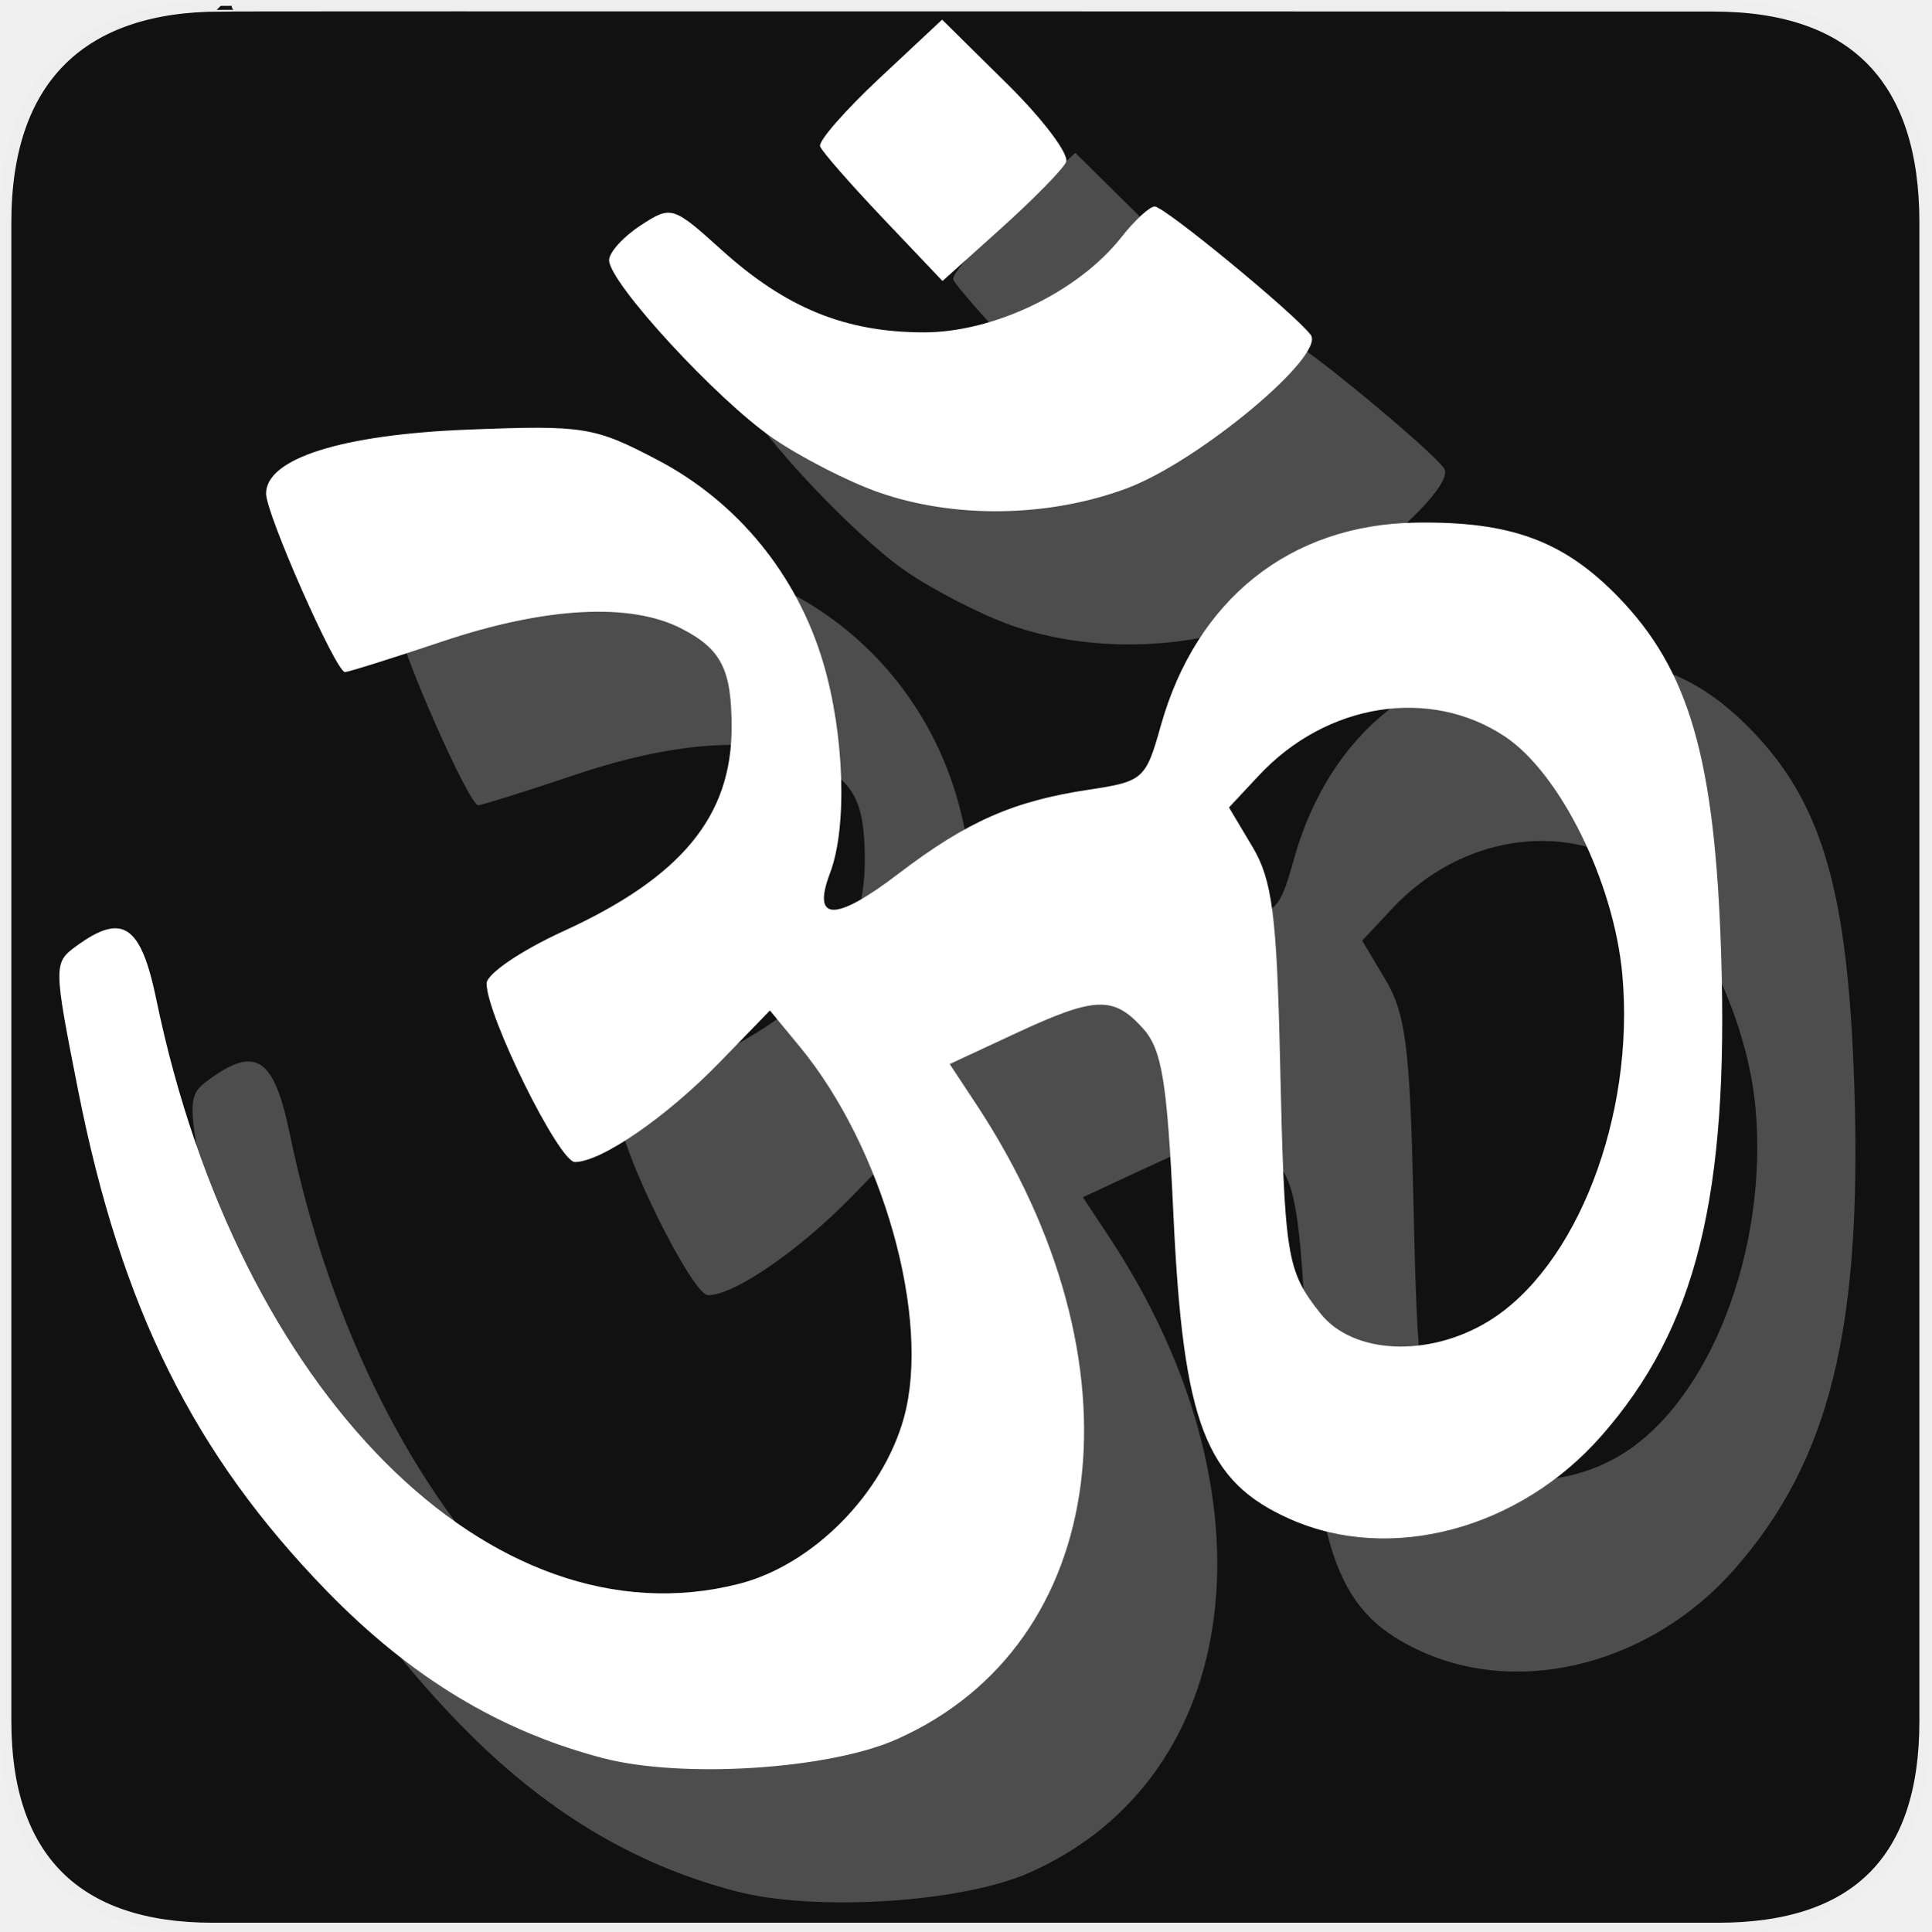
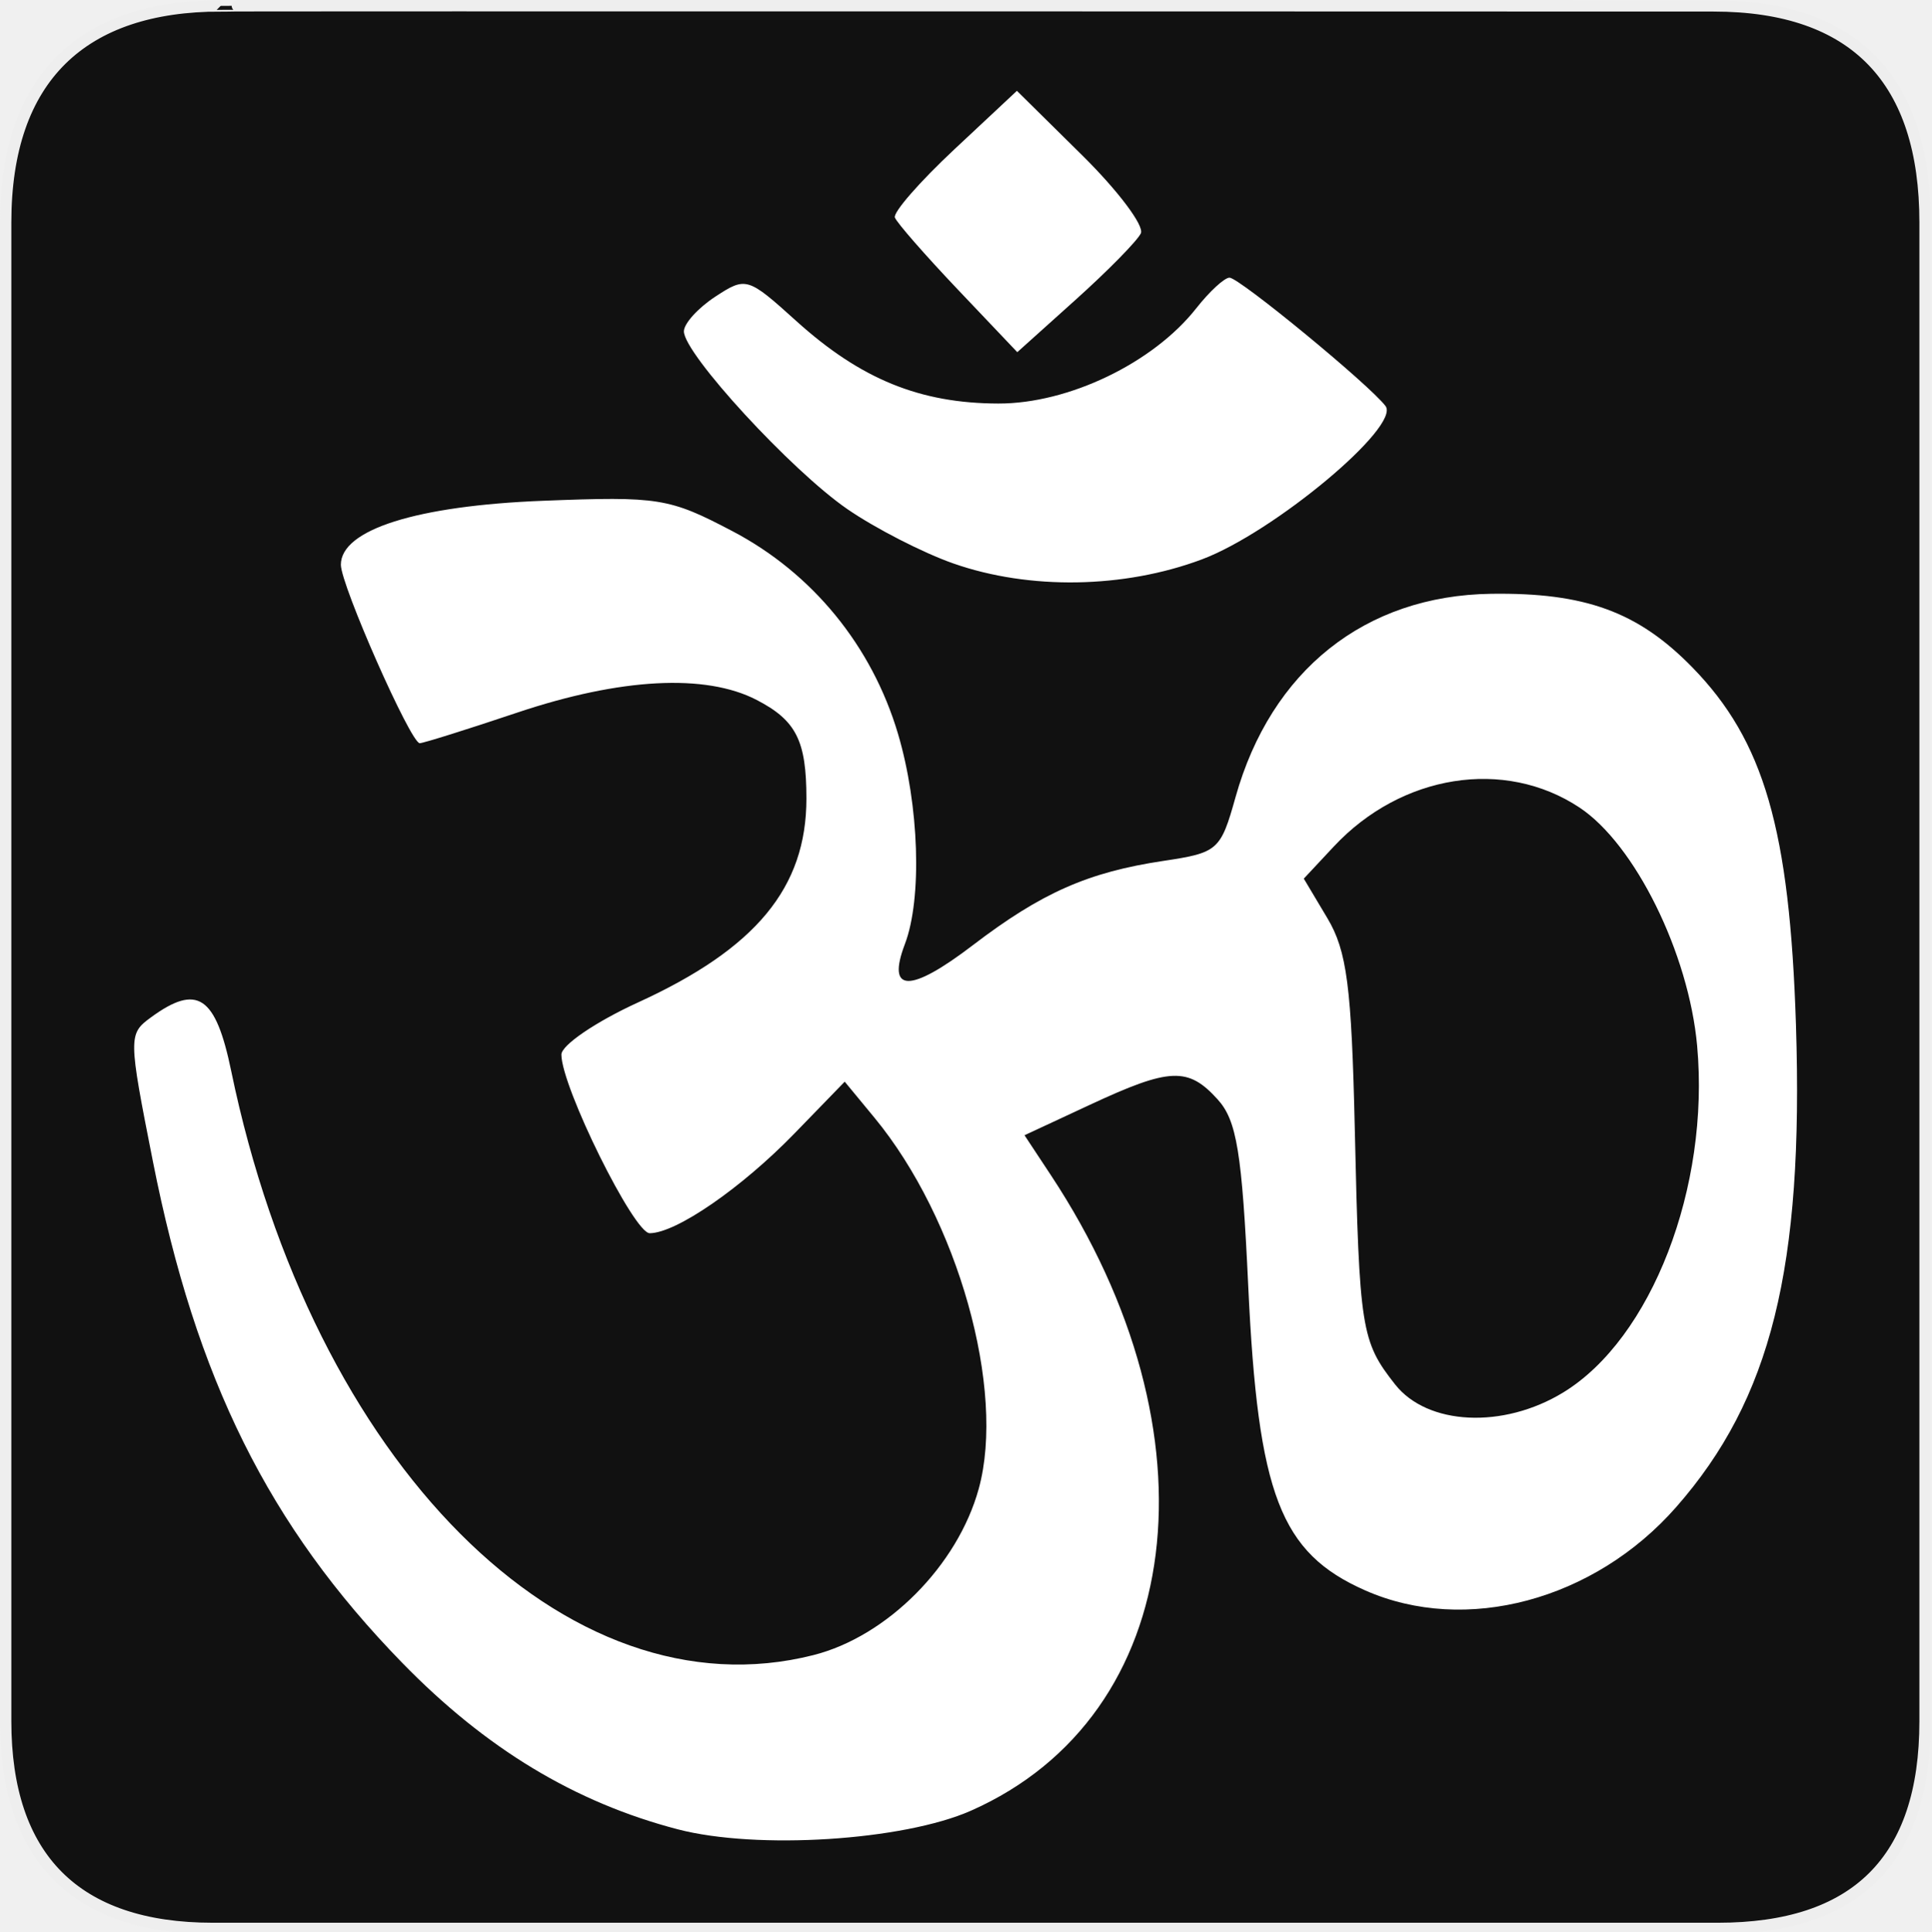
<svg xmlns="http://www.w3.org/2000/svg" version="1.0" width="580" height="580" id="svg2">
  <defs id="defs4">
    </defs>
  <g id="g1327">
    <path d="M 66.275,1.768 C 24.94,1.768 1.704,23.139 1.704,66.804 L 1.704,516.927 C 1.704,557.771 22.599,579.156 63.896,579.156 L 515.92,579.156 C 557.227,579.156 578.149,558.841 578.149,516.927 L 578.149,66.804 C 578.149,24.203 557.227,1.768 514.628,1.768 C 514.624,1.768 66.133,1.625 66.275,1.768 z " style="fill:#111;stroke:#eee;stroke-width:3.408" id="path1329" />
  </g>
-   <path id="path1873" d="M 221.087,568.016 C 190.166,559.947 163.436,543.794 138.301,517.989 C 98.265,476.885 76.398,432.895 63.449,367.41 C 56.064,330.06 56.051,329.151 62.853,324.177 C 76.785,313.989 82.292,317.661 86.966,340.254 C 111.324,457.996 187.628,534.538 261.858,515.69 C 283.996,510.069 305.116,488.816 311.47,465.766 C 319.662,436.045 305.23,384.686 280.143,354.285 L 271.228,343.481 L 256.158,359.01 C 240.22,375.433 220.58,388.968 212.655,388.991 C 207.889,389.005 186.133,345 186.133,335.348 C 186.133,332.521 196.481,325.478 209.129,319.695 C 244.623,303.468 259.72,285.191 259.72,258.449 C 259.72,241.046 256.652,234.977 244.74,228.817 C 229.401,220.885 203.861,222.241 172.907,232.632 C 157.836,237.691 144.643,241.831 143.589,241.831 C 140.877,241.831 119.905,194.37 119.905,188.231 C 119.905,177.701 142.65,170.503 180.614,169.021 C 215.433,167.662 218.49,168.154 237.577,178.19 C 261.565,190.802 279.399,212.641 287.221,238.982 C 293.601,260.465 294.519,288.431 289.296,302.17 C 283.733,316.802 290.808,316.916 309.697,302.498 C 330.335,286.744 344.295,280.571 366.969,277.171 C 383.318,274.719 384.125,274.006 388.592,258.051 C 399.254,219.97 427.494,197.492 465.348,196.955 C 493.606,196.555 509.493,202.365 525.798,219.063 C 547.323,241.106 555.032,267.717 556.91,326.456 C 559.241,399.367 549.449,438.776 520.931,471.255 C 496.35,499.252 457.682,509.6 427.513,496.254 C 402.052,484.992 395.336,467.516 392.413,404.925 C 390.536,364.717 388.972,355.154 383.235,348.815 C 374.358,339.006 368.906,339.232 344.903,350.406 L 325.224,359.567 L 333.121,371.527 C 384.424,449.221 373.8,533.823 309.151,562.421 C 288.791,571.427 244.855,574.218 221.087,568.016 z M 486.997,436.831 C 513.522,420.658 531.086,375.2 527.232,332.697 C 524.713,304.916 508.54,272.169 491.896,261.147 C 469.361,246.226 438.408,251.138 418.118,272.855 L 409.105,282.502 L 416.177,294.361 C 422.061,304.228 423.445,314.869 424.417,357.73 C 425.781,417.912 426.342,421.464 436.517,434.399 C 446.215,446.729 468.965,447.825 486.997,436.831 z M 303.892,187.862 C 294.797,184.68 280.457,177.33 272.026,171.529 C 255.192,159.947 222.927,124.862 222.927,118.139 C 222.927,115.807 227.165,111.122 232.345,107.728 C 241.565,101.687 242.079,101.841 256.668,115.021 C 276,132.487 293.817,139.765 317.37,139.818 C 338.472,139.864 363.886,127.634 376.8,111.216 C 380.781,106.155 385.277,102.015 386.791,102.015 C 389.72,102.015 428.865,134.223 433.645,140.566 C 438.253,146.681 400.085,178.547 378.465,186.637 C 355.083,195.385 326.727,195.851 303.892,187.862 z M 305.186,105.574 C 295.357,95.225 286.854,85.494 286.29,83.95 C 285.726,82.407 293.742,73.214 304.103,63.522 L 322.942,45.901 L 342.537,65.253 C 353.315,75.896 361.246,86.452 360.161,88.711 C 359.077,90.969 350.285,99.921 340.623,108.604 L 323.057,124.392 L 305.186,105.574 z" style="opacity:0.25;fill:#ffffff" />
-   <path style="opacity:1;fill:#ffffff" d="M 181.087,528.016 C 150.166,519.947 123.436,503.794 98.301,477.989 C 58.265,436.885 36.398,392.895 23.449,327.41 C 16.064,290.06 16.051,289.151 22.853,284.177 C 36.785,273.989 42.292,277.661 46.966,300.254 C 71.324,417.996 147.628,494.538 221.858,475.69 C 243.996,470.069 265.116,448.816 271.47,425.766 C 279.662,396.045 265.23,344.686 240.143,314.285 L 231.228,303.481 L 216.158,319.01 C 200.22,335.433 180.58,348.968 172.655,348.991 C 167.889,349.005 146.133,305 146.133,295.348 C 146.133,292.521 156.481,285.478 169.129,279.695 C 204.623,263.468 219.72,245.191 219.72,218.449 C 219.72,201.046 216.652,194.977 204.74,188.817 C 189.401,180.885 163.861,182.241 132.907,192.632 C 117.836,197.691 104.643,201.831 103.589,201.831 C 100.877,201.831 79.905,154.37 79.905,148.231 C 79.905,137.701 102.65,130.503 140.614,129.021 C 175.433,127.662 178.49,128.154 197.577,138.19 C 221.565,150.802 239.399,172.641 247.221,198.982 C 253.601,220.465 254.519,248.431 249.296,262.17 C 243.733,276.802 250.808,276.916 269.697,262.498 C 290.335,246.744 304.295,240.571 326.969,237.171 C 343.318,234.719 344.125,234.006 348.592,218.051 C 359.254,179.97 387.494,157.492 425.348,156.955 C 453.606,156.555 469.493,162.365 485.798,179.063 C 507.323,201.106 515.032,227.717 516.91,286.456 C 519.241,359.367 509.449,398.776 480.931,431.255 C 456.35,459.252 417.682,469.6 387.513,456.254 C 362.052,444.992 355.336,427.516 352.413,364.925 C 350.536,324.717 348.972,315.154 343.235,308.815 C 334.358,299.006 328.906,299.232 304.903,310.406 L 285.224,319.567 L 293.121,331.527 C 344.424,409.221 333.8,493.823 269.151,522.421 C 248.791,531.427 204.855,534.218 181.087,528.016 z M 446.997,396.831 C 473.522,380.658 491.086,335.2 487.232,292.697 C 484.713,264.916 468.54,232.169 451.896,221.147 C 429.361,206.226 398.408,211.138 378.118,232.855 L 369.105,242.502 L 376.177,254.361 C 382.061,264.228 383.445,274.869 384.417,317.73 C 385.781,377.912 386.342,381.464 396.517,394.399 C 406.215,406.729 428.965,407.825 446.997,396.831 z M 263.892,147.862 C 254.797,144.68 240.457,137.33 232.026,131.529 C 215.192,119.947 182.927,84.862 182.927,78.139 C 182.927,75.807 187.165,71.122 192.345,67.728 C 201.565,61.687 202.079,61.841 216.668,75.021 C 236,92.487 253.817,99.765 277.37,99.818 C 298.472,99.865 323.886,87.634 336.8,71.216 C 340.781,66.155 345.277,62.015 346.791,62.015 C 349.72,62.015 388.865,94.223 393.645,100.566 C 398.253,106.681 360.085,138.547 338.465,146.637 C 315.083,155.385 286.727,155.851 263.892,147.862 z M 265.186,65.574 C 255.357,55.225 246.854,45.494 246.29,43.95 C 245.726,42.407 253.742,33.214 264.103,23.522 L 282.942,5.901 L 302.537,25.253 C 313.315,35.896 321.246,46.452 320.161,48.711 C 319.077,50.969 310.285,59.921 300.623,68.604 L 283.057,84.392 L 265.186,65.574 z" id="path3603" />
+   <path style="opacity:1;fill:#ffffff" d="M 203.553,549.392 C 172.632,541.323 145.902,525.17 120.767,499.365 80.731,458.26 58.864,414.271 45.915,348.785 c -7.386,-37.35 -7.398,-38.259 -0.597,-43.232 13.933,-10.188 19.44,-6.516 24.113,16.076 24.358,117.742 100.662,194.284 174.892,175.436 22.138,-5.621 43.259,-26.874 49.612,-49.924 8.192,-29.721 -6.24,-81.079 -31.326,-111.481 l -8.915,-10.804 -15.07,15.529 c -15.937,16.422 -35.578,29.958 -43.503,29.981 -4.765,0.014 -26.521,-43.991 -26.521,-53.643 0,-2.827 10.348,-9.87 22.996,-15.653 35.494,-16.227 50.591,-34.504 50.591,-61.246 0,-17.403 -3.068,-23.472 -14.981,-29.632 -15.339,-7.932 -40.879,-6.575 -71.833,3.815 -15.071,5.059 -28.264,9.198 -29.318,9.198 -2.713,0 -23.684,-47.461 -23.684,-53.599 0,-10.531 22.745,-17.728 60.709,-19.21 34.819,-1.359 37.876,-0.868 56.963,9.168 23.988,12.613 41.822,34.451 49.644,60.792 6.38,21.483 7.298,49.45 2.075,63.189 -5.563,14.632 1.512,14.746 20.401,0.328 20.638,-15.754 34.599,-21.927 57.273,-25.327 16.349,-2.452 17.156,-3.165 21.623,-19.119 10.662,-38.081 38.902,-60.559 76.756,-61.096 28.258,-0.401 44.145,5.409 60.45,22.107 21.525,22.044 29.234,48.654 31.112,107.393 2.331,72.911 -7.461,112.32 -35.979,144.8 -24.581,27.997 -63.249,38.344 -93.418,24.999 -25.461,-11.262 -32.177,-28.738 -35.099,-91.329 -1.877,-40.208 -3.442,-49.771 -9.179,-56.11 -8.877,-9.809 -14.329,-9.583 -38.332,1.591 l -19.679,9.161 7.897,11.959 c 51.303,77.694 40.679,162.296 -23.97,190.894 -20.36,9.006 -64.296,11.798 -88.064,5.596 z M 469.462,418.206 c 26.525,-16.172 44.09,-61.631 40.236,-104.133 -2.519,-27.781 -18.692,-60.528 -35.337,-71.55 -22.534,-14.922 -53.488,-10.01 -73.778,11.708 l -9.013,9.647 7.072,11.859 c 5.884,9.867 7.268,20.508 8.24,63.37 1.365,60.182 1.925,63.734 12.1,76.669 9.699,12.33 32.448,13.426 50.48,2.432 z M 286.358,169.237 c -9.095,-3.182 -23.435,-10.532 -31.866,-16.332 -16.834,-11.582 -49.1,-46.668 -49.1,-53.391 0,-2.332 4.238,-7.016 9.419,-10.411 9.22,-6.041 9.733,-5.887 24.322,7.293 19.333,17.466 37.15,24.744 60.702,24.796 21.103,0.047 46.516,-12.184 59.43,-28.602 3.981,-5.061 8.476,-9.201 9.991,-9.201 2.929,0 42.074,32.208 46.854,38.551 4.608,6.115 -33.56,37.981 -55.18,46.07 -23.382,8.748 -51.738,9.214 -74.572,1.225 z m 1.294,-82.287 c -9.829,-10.35 -18.332,-20.081 -18.896,-21.624 -0.564,-1.544 7.452,-10.736 17.813,-20.428 l 18.839,-17.622 19.595,19.352 c 10.777,10.644 18.708,21.2 17.624,23.458 -1.084,2.258 -9.876,11.21 -19.538,19.894 L 305.523,105.768 287.652,86.95 Z" id="path3603" />
</svg>
